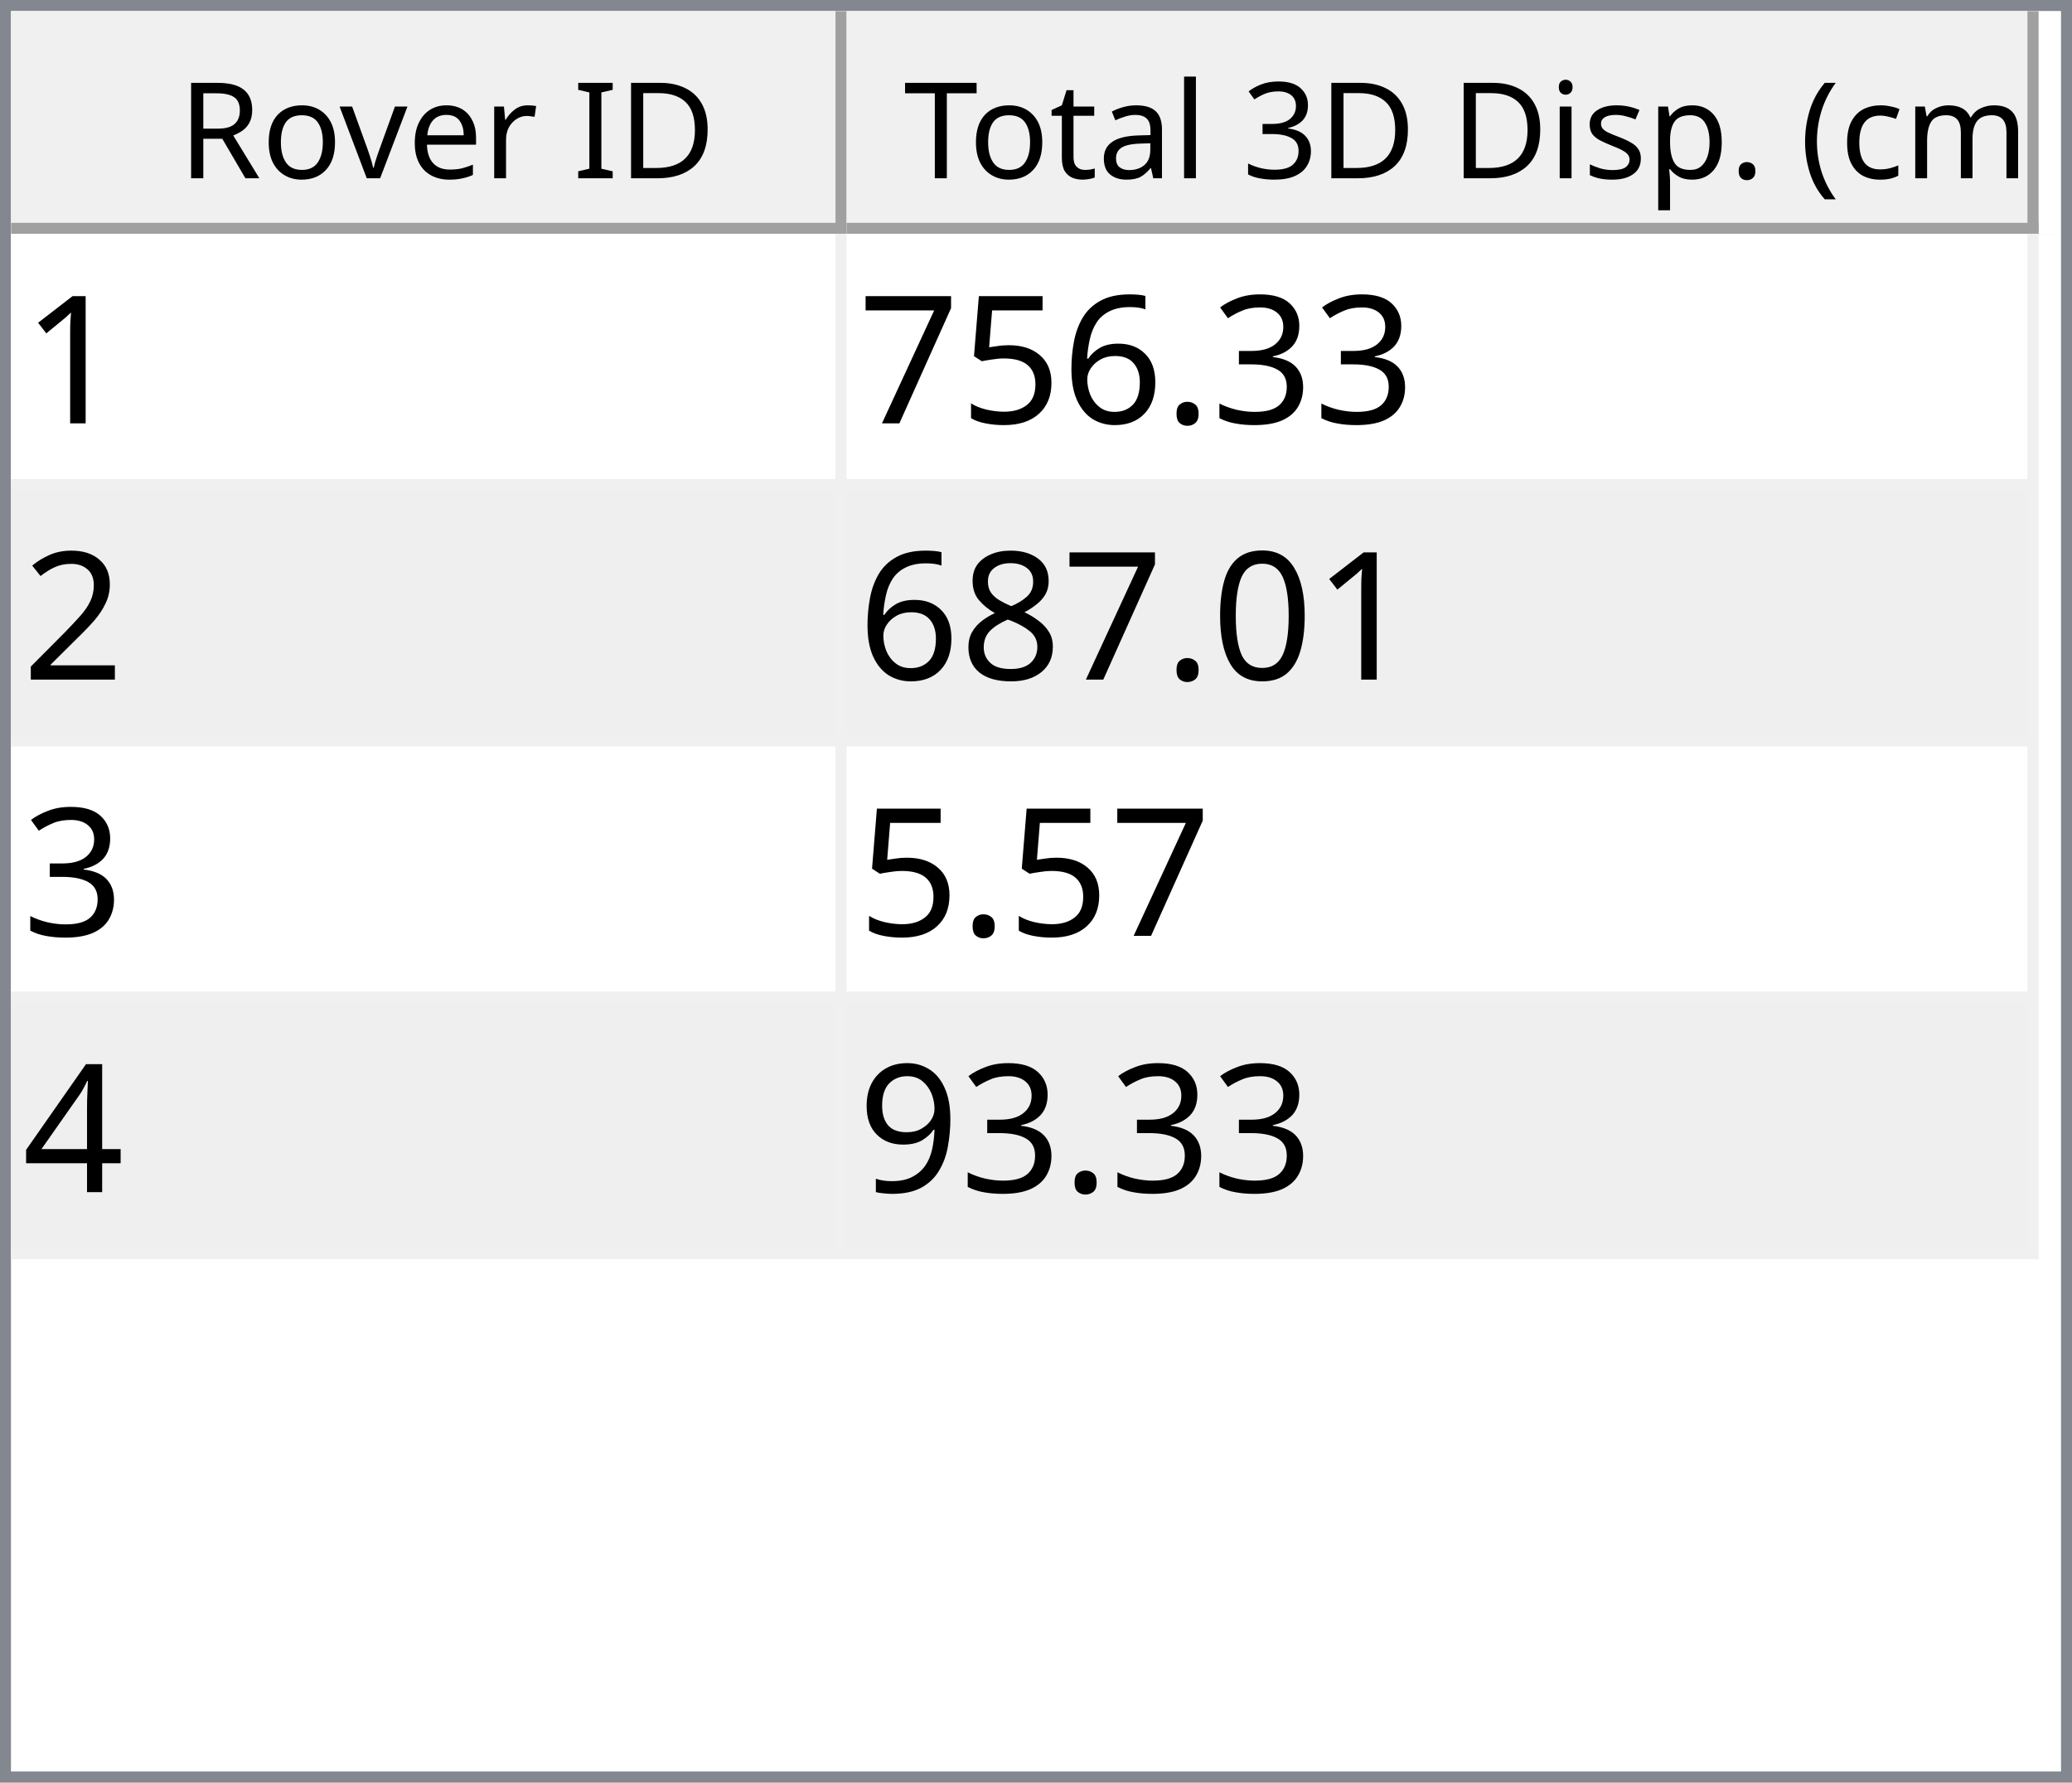
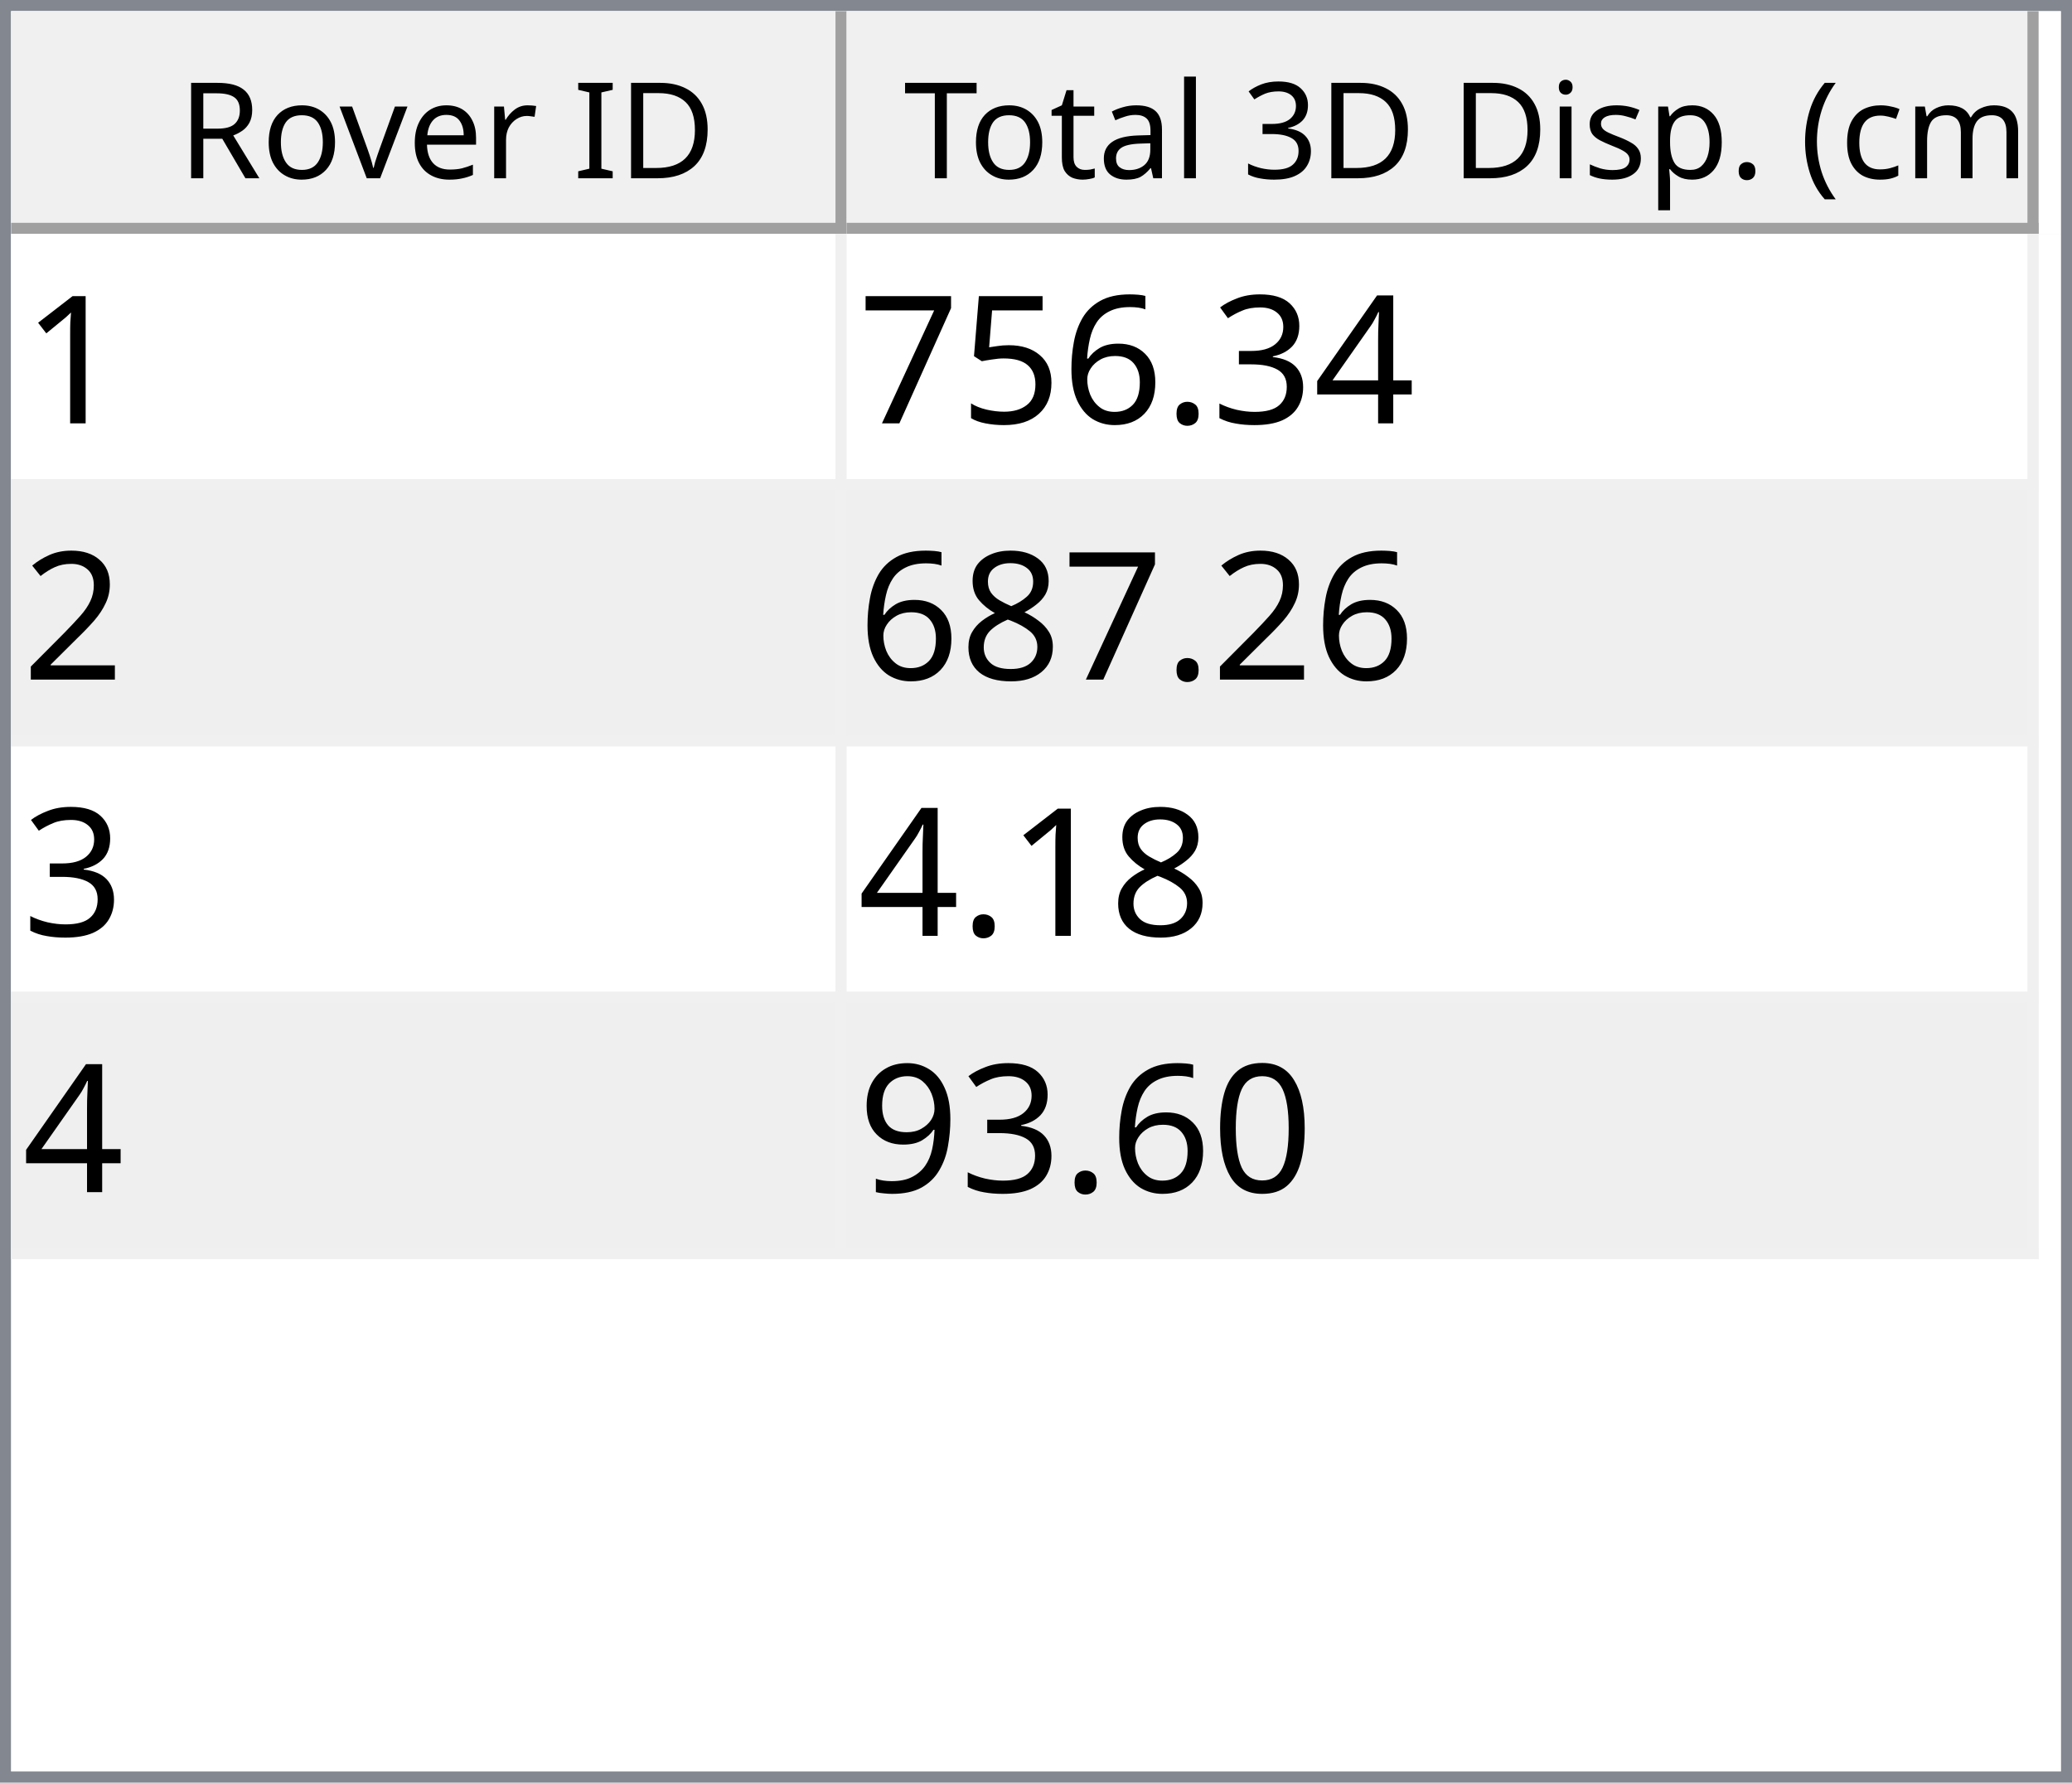
<svg xmlns="http://www.w3.org/2000/svg" style="fill-opacity:1; color-rendering:auto; color-interpolation:auto; text-rendering:auto; stroke:black; stroke-linecap:square; stroke-miterlimit:10; shape-rendering:auto; stroke-opacity:1; fill:black; stroke-dasharray:none; font-weight:normal; stroke-width:1; font-family:'Dialog'; font-style:normal; stroke-linejoin:miter; font-size:12px; stroke-dashoffset:0; image-rendering:auto;" width="186" height="160">
  <defs id="genericDefs" />
  <g>
    <defs id="defs1">
      <clipPath clipPathUnits="userSpaceOnUse" id="clipPath1">
        <path d="M0 0 L186 0 L186 160 L0 160 L0 0 Z" />
      </clipPath>
      <clipPath clipPathUnits="userSpaceOnUse" id="clipPath2">
        <path d="M0 0 L0 160 L186 160 L186 0 Z" />
      </clipPath>
      <clipPath clipPathUnits="userSpaceOnUse" id="clipPath3">
        <path d="M0 0 L0 20 L184 20 L184 0 Z" />
      </clipPath>
      <clipPath clipPathUnits="userSpaceOnUse" id="clipPath4">
        <path d="M0 0 L0 20 L75 20 L75 0 Z" />
      </clipPath>
      <clipPath clipPathUnits="userSpaceOnUse" id="clipPath5">
        <path d="M1 1 L1 19 L74 19 L74 1 Z" />
      </clipPath>
      <clipPath clipPathUnits="userSpaceOnUse" id="clipPath6">
        <path d="M0 0 L0 18 L73 18 L73 0 Z" />
      </clipPath>
      <clipPath clipPathUnits="userSpaceOnUse" id="clipPath7">
        <path d="M-0.5 -0.5 L-0.5 19.5 L74.5 19.5 L74.5 -0.5 Z" />
      </clipPath>
      <clipPath clipPathUnits="userSpaceOnUse" id="clipPath8">
        <path d="M0 0 L0 20 L107 20 L107 0 Z" />
      </clipPath>
      <clipPath clipPathUnits="userSpaceOnUse" id="clipPath9">
        <path d="M1 1 L1 19 L106 19 L106 1 Z" />
      </clipPath>
      <clipPath clipPathUnits="userSpaceOnUse" id="clipPath10">
        <path d="M0 0 L0 18 L105 18 L105 0 Z" />
      </clipPath>
      <clipPath clipPathUnits="userSpaceOnUse" id="clipPath11">
        <path d="M-0.5 -0.5 L-0.5 19.5 L106.5 19.5 L106.5 -0.5 Z" />
      </clipPath>
      <clipPath clipPathUnits="userSpaceOnUse" id="clipPath12">
        <path d="M0 0 L0 138 L184 138 L184 0 Z" />
      </clipPath>
      <clipPath clipPathUnits="userSpaceOnUse" id="clipPath13">
        <path d="M0 0 L0 92 L182 92 L182 0 Z" />
      </clipPath>
      <clipPath clipPathUnits="userSpaceOnUse" id="clipPath14">
        <path d="M-0.5 -0.5 L-0.5 91.5 L181.5 91.5 L181.5 -0.5 Z" />
      </clipPath>
      <clipPath clipPathUnits="userSpaceOnUse" id="clipPath15">
        <path d="M0 0 L0 22 L74 22 L74 0 Z" />
      </clipPath>
      <clipPath clipPathUnits="userSpaceOnUse" id="clipPath16">
        <path d="M0 0 L0 22 L106 22 L106 0 Z" />
      </clipPath>
      <font horiz-adv-x="64.551" id="font1">
        <font-face ascent="107.91" descent="25.098" units-per-em="100" style="font-style:normal; font-family:Segoe UI; font-weight:normal;" />
        <missing-glyph horiz-adv-x="64.551" d="M8.109 0 L8.109 68.266 L56.453 68.266 L56.453 0 L8.109 0 ZM15.328 7.234 L49.219 7.234 L49.219 61.031 L15.328 61.031 L15.328 7.234 Z" />
        <glyph unicode="D" horiz-adv-x="70.117" d="M9.188 0 L9.188 70.016 L28.516 70.016 Q65.531 70.016 65.531 35.891 Q65.531 19.672 55.25 9.836 Q44.969 0 27.734 0 L9.188 0 ZM17.391 62.594 L17.391 7.422 L27.828 7.422 Q41.609 7.422 49.273 14.797 Q56.938 22.172 56.938 35.688 Q56.938 62.594 28.328 62.594 L17.391 62.594 Z" />
        <glyph unicode="I" horiz-adv-x="26.611" d="M17.391 0 L9.188 0 L9.188 70.016 L17.391 70.016 L17.391 0 Z" />
        <glyph unicode=" " horiz-adv-x="27.393" d="" />
        <glyph unicode="r" horiz-adv-x="34.766" d="M34.188 41.891 Q32.078 43.5 28.125 43.5 Q23 43.5 19.555 38.672 Q16.109 33.844 16.109 25.484 L16.109 0 L8.109 0 L8.109 50 L16.109 50 L16.109 39.703 L16.312 39.703 Q18.016 44.969 21.531 47.922 Q25.047 50.875 29.391 50.875 Q32.516 50.875 34.188 50.203 L34.188 41.891 Z" />
        <glyph unicode="e" horiz-adv-x="52.295" d="M48.297 23 L12.984 23 Q13.188 14.656 17.484 10.109 Q21.781 5.562 29.297 5.562 Q37.75 5.562 44.828 11.141 L44.828 3.609 Q38.234 -1.172 27.391 -1.172 Q16.797 -1.172 10.742 5.641 Q4.688 12.453 4.688 24.812 Q4.688 36.469 11.305 43.82 Q17.922 51.172 27.734 51.172 Q37.547 51.172 42.922 44.828 Q48.297 38.484 48.297 27.203 L48.297 23 ZM40.094 29.781 Q40.047 36.719 36.75 40.578 Q33.453 44.438 27.594 44.438 Q21.922 44.438 17.969 40.383 Q14.016 36.328 13.094 29.781 L40.094 29.781 Z" />
        <glyph unicode="v" horiz-adv-x="47.9" d="M47.406 50 L27.484 0 L19.625 0 L0.688 50 L9.469 50 L22.172 13.672 Q23.578 9.672 23.922 6.688 L24.125 6.688 Q24.609 10.453 25.688 13.484 L38.969 50 L47.406 50 Z" />
        <glyph unicode="o" horiz-adv-x="58.594" d="M29 -1.172 Q17.922 -1.172 11.305 5.836 Q4.688 12.844 4.688 24.422 Q4.688 37.016 11.57 44.094 Q18.453 51.172 30.172 51.172 Q41.359 51.172 47.633 44.289 Q53.906 37.406 53.906 25.203 Q53.906 13.234 47.141 6.031 Q40.375 -1.172 29 -1.172 ZM29.594 44.438 Q21.875 44.438 17.383 39.188 Q12.891 33.938 12.891 24.703 Q12.891 15.828 17.43 10.695 Q21.969 5.562 29.594 5.562 Q37.359 5.562 41.531 10.594 Q45.703 15.625 45.703 24.906 Q45.703 34.281 41.531 39.359 Q37.359 44.438 29.594 44.438 Z" />
        <glyph unicode="R" horiz-adv-x="59.814" d="M59.375 0 L49.609 0 L37.891 19.625 Q36.281 22.359 34.766 24.289 Q33.25 26.219 31.664 27.438 Q30.078 28.656 28.25 29.219 Q26.422 29.781 24.125 29.781 L17.391 29.781 L17.391 0 L9.188 0 L9.188 70.016 L30.078 70.016 Q34.672 70.016 38.555 68.867 Q42.438 67.719 45.289 65.375 Q48.141 63.031 49.758 59.547 Q51.375 56.062 51.375 51.375 Q51.375 47.703 50.273 44.656 Q49.172 41.609 47.148 39.211 Q45.125 36.812 42.266 35.133 Q39.406 33.453 35.844 32.516 L35.844 32.328 Q37.594 31.547 38.891 30.547 Q40.188 29.547 41.359 28.18 Q42.531 26.812 43.68 25.078 Q44.828 23.344 46.234 21.047 L59.375 0 ZM17.391 62.594 L17.391 37.203 L28.516 37.203 Q31.594 37.203 34.203 38.133 Q36.812 39.062 38.719 40.797 Q40.625 42.531 41.703 45.047 Q42.781 47.562 42.781 50.688 Q42.781 56.297 39.141 59.445 Q35.5 62.594 28.609 62.594 L17.391 62.594 Z" />
        <glyph unicode=")" horiz-adv-x="30.176" d="M8.297 -15.922 L1.172 -15.922 Q16.406 2.344 16.406 26.812 Q16.406 51.469 1.078 70.016 L8.297 70.016 Q23.531 52.156 23.531 26.703 Q23.531 1.375 8.297 -15.922 Z" />
        <glyph unicode="m" horiz-adv-x="86.133" d="M79.109 0 L71.094 0 L71.094 28.719 Q71.094 37.016 68.531 40.727 Q65.969 44.438 59.906 44.438 Q54.781 44.438 51.195 39.75 Q47.609 35.062 47.609 28.516 L47.609 0 L39.594 0 L39.594 29.688 Q39.594 44.438 28.219 44.438 Q22.953 44.438 19.531 40.016 Q16.109 35.594 16.109 28.516 L16.109 0 L8.109 0 L8.109 50 L16.109 50 L16.109 42.094 L16.312 42.094 Q21.625 51.172 31.844 51.172 Q36.969 51.172 40.773 48.312 Q44.578 45.453 46 40.828 Q51.562 51.172 62.594 51.172 Q79.109 51.172 79.109 30.812 L79.109 0 Z" />
        <glyph unicode="c" horiz-adv-x="46.191" d="M42.188 2.297 Q36.422 -1.172 28.516 -1.172 Q17.828 -1.172 11.258 5.789 Q4.688 12.75 4.688 23.828 Q4.688 36.188 11.766 43.68 Q18.844 51.172 30.672 51.172 Q37.25 51.172 42.281 48.734 L42.281 40.531 Q36.719 44.438 30.375 44.438 Q22.703 44.438 17.797 38.945 Q12.891 33.453 12.891 24.516 Q12.891 15.719 17.508 10.641 Q22.125 5.562 29.891 5.562 Q36.422 5.562 42.188 9.906 L42.188 2.297 Z" />
        <glyph unicode="(" horiz-adv-x="30.176" d="M29.109 -15.922 L21.969 -15.922 Q6.844 1.375 6.844 26.703 Q6.844 52.156 21.969 70.016 L29.203 70.016 Q13.875 51.469 13.875 26.812 Q13.875 2.344 29.109 -15.922 Z" />
        <glyph unicode="." horiz-adv-x="21.68" d="M10.891 -1.078 Q8.641 -1.078 7.055 0.539 Q5.469 2.156 5.469 4.391 Q5.469 6.641 7.055 8.273 Q8.641 9.906 10.891 9.906 Q13.188 9.906 14.797 8.273 Q16.406 6.641 16.406 4.391 Q16.406 2.156 14.797 0.539 Q13.188 -1.078 10.891 -1.078 Z" />
        <glyph unicode="p" horiz-adv-x="58.789" d="M16.312 7.234 L16.109 7.234 L16.109 -23 L8.109 -23 L8.109 50 L16.109 50 L16.109 41.219 L16.312 41.219 Q22.219 51.172 33.594 51.172 Q43.266 51.172 48.688 44.461 Q54.109 37.75 54.109 26.469 Q54.109 13.922 48 6.375 Q41.891 -1.172 31.297 -1.172 Q21.578 -1.172 16.312 7.234 ZM16.109 27.391 L16.109 20.406 Q16.109 14.203 20.141 9.883 Q24.172 5.562 30.375 5.562 Q37.641 5.562 41.773 11.133 Q45.906 16.703 45.906 26.609 Q45.906 34.969 42.047 39.703 Q38.188 44.438 31.594 44.438 Q24.609 44.438 20.359 39.578 Q16.109 34.719 16.109 27.391 Z" />
        <glyph unicode="s" horiz-adv-x="42.432" d="M5.078 1.812 L5.078 10.406 Q11.625 5.562 19.484 5.562 Q30.031 5.562 30.031 12.594 Q30.031 14.594 29.125 15.992 Q28.219 17.391 26.68 18.461 Q25.141 19.531 23.07 20.383 Q21 21.234 18.609 22.172 Q15.281 23.484 12.766 24.828 Q10.25 26.172 8.57 27.859 Q6.891 29.547 6.031 31.695 Q5.172 33.844 5.172 36.719 Q5.172 40.234 6.789 42.945 Q8.406 45.656 11.086 47.484 Q13.766 49.312 17.211 50.242 Q20.656 51.172 24.312 51.172 Q30.812 51.172 35.938 48.922 L35.938 40.828 Q30.422 44.438 23.25 44.438 Q21 44.438 19.195 43.922 Q17.391 43.406 16.094 42.477 Q14.797 41.547 14.086 40.258 Q13.375 38.969 13.375 37.406 Q13.375 35.453 14.086 34.133 Q14.797 32.812 16.164 31.789 Q17.531 30.766 19.484 29.938 Q21.438 29.109 23.922 28.125 Q27.25 26.859 29.883 25.516 Q32.516 24.172 34.375 22.484 Q36.234 20.797 37.234 18.602 Q38.234 16.406 38.234 13.375 Q38.234 9.672 36.602 6.938 Q34.969 4.203 32.234 2.398 Q29.5 0.594 25.93 -0.289 Q22.359 -1.172 18.453 -1.172 Q10.75 -1.172 5.078 1.812 Z" />
        <glyph unicode="i" horiz-adv-x="24.219" d="M12.203 62.703 Q10.062 62.703 8.547 64.164 Q7.031 65.625 7.031 67.875 Q7.031 70.125 8.547 71.609 Q10.062 73.094 12.203 73.094 Q14.406 73.094 15.945 71.609 Q17.484 70.125 17.484 67.875 Q17.484 65.719 15.945 64.211 Q14.406 62.703 12.203 62.703 ZM16.109 0 L8.109 0 L8.109 50 L16.109 50 L16.109 0 Z" />
        <glyph unicode="3" horiz-adv-x="53.906" d="M46.531 19.828 Q46.531 15.094 44.75 11.211 Q42.969 7.328 39.719 4.57 Q36.469 1.812 31.93 0.297 Q27.391 -1.219 21.922 -1.219 Q11.922 -1.219 6 2.594 L6 11.188 Q13.094 5.609 22.219 5.609 Q25.875 5.609 28.828 6.539 Q31.781 7.469 33.906 9.227 Q36.031 10.984 37.18 13.477 Q38.328 15.969 38.328 19.094 Q38.328 32.812 18.797 32.812 L12.984 32.812 L12.984 39.594 L18.5 39.594 Q35.797 39.594 35.797 52.484 Q35.797 64.406 22.609 64.406 Q15.188 64.406 8.688 59.422 L8.688 67.188 Q15.375 71.188 24.609 71.188 Q29 71.188 32.57 69.969 Q36.141 68.75 38.68 66.555 Q41.219 64.359 42.609 61.281 Q44 58.203 44 54.5 Q44 40.672 30.031 36.719 L30.031 36.531 Q33.594 36.141 36.625 34.797 Q39.656 33.453 41.852 31.305 Q44.047 29.156 45.289 26.25 Q46.531 23.344 46.531 19.828 Z" />
        <glyph unicode="l" horiz-adv-x="24.219" d="M16.109 0 L8.109 0 L8.109 74.031 L16.109 74.031 L16.109 0 Z" />
        <glyph unicode="a" horiz-adv-x="50.879" d="M43.891 0 L35.891 0 L35.891 7.812 L35.688 7.812 Q30.469 -1.172 20.312 -1.172 Q12.844 -1.172 8.617 2.781 Q4.391 6.734 4.391 13.281 Q4.391 27.297 20.906 29.594 L35.891 31.688 Q35.891 44.438 25.594 44.438 Q16.547 44.438 9.281 38.281 L9.281 46.484 Q16.656 51.172 26.266 51.172 Q43.891 51.172 43.891 32.516 L43.891 0 ZM35.891 25.297 L23.828 23.641 Q18.266 22.859 15.43 20.875 Q12.594 18.891 12.594 13.875 Q12.594 10.203 15.211 7.883 Q17.828 5.562 22.172 5.562 Q28.125 5.562 32.008 9.742 Q35.891 13.922 35.891 20.312 L35.891 25.297 Z" />
        <glyph unicode="t" horiz-adv-x="33.887" d="M31.297 0.484 Q28.469 -1.078 23.828 -1.078 Q10.688 -1.078 10.688 13.578 L10.688 43.172 L2.094 43.172 L2.094 50 L10.688 50 L10.688 62.203 L18.703 64.797 L18.703 50 L31.297 50 L31.297 43.172 L18.703 43.172 L18.703 14.984 Q18.703 9.969 20.414 7.82 Q22.125 5.672 26.078 5.672 Q29.109 5.672 31.297 7.328 L31.297 0.484 Z" />
        <glyph unicode="T" horiz-adv-x="52.393" d="M50.594 62.594 L30.375 62.594 L30.375 0 L22.172 0 L22.172 62.594 L2 62.594 L2 70.016 L50.594 70.016 L50.594 62.594 Z" />
      </font>
      <font horiz-adv-x="75.0" id="font2">
        <font-face ascent="100.537" descent="21.973" units-per-em="100" style="font-style:normal; font-family:sans-serif; font-weight:normal;" />
        <missing-glyph horiz-adv-x="75.0" d="M12.5 0 L12.5 62.5 L62.5 62.5 L62.5 0 L12.5 0 ZM14.062 1.562 L60.938 1.562 L60.938 60.938 L14.062 60.938 L14.062 1.562 Z" />
        <glyph unicode="1" horiz-adv-x="55.615" d="M37.25 0 L28.469 0 L28.469 56 Q25.297 52.984 20.141 49.953 Q14.984 46.922 10.891 45.406 L10.891 53.906 Q18.266 57.375 23.781 62.305 Q29.297 67.234 31.594 71.875 L37.25 71.875 L37.25 0 Z" />
+         <glyph unicode="4" horiz-adv-x="55.615" d="M32.328 0 L32.328 17.141 L1.266 17.141 L1.266 25.203 L33.938 71.578 L41.109 71.578 L41.109 25.203 L50.781 25.203 L50.781 17.141 L41.109 17.141 L41.109 0 L32.328 0 ZM32.328 25.203 L32.328 57.469 L9.906 25.203 L32.328 25.203 Z" />
        <glyph unicode="3" horiz-adv-x="55.615" d="M4.203 18.891 L12.984 20.062 Q14.5 12.594 18.141 9.297 Q21.781 6 27 6 Q33.203 6 37.477 10.297 Q41.75 14.594 41.75 20.953 Q41.75 27 37.797 30.93 Q33.844 34.859 27.734 34.859 Q25.25 34.859 21.531 33.891 L22.516 41.609 Q23.391 41.5 23.922 41.5 Q29.547 41.5 34.039 44.43 Q38.531 47.359 38.531 53.469 Q38.531 58.297 35.258 61.477 Q31.984 64.656 26.812 64.656 Q21.688 64.656 18.266 61.43 Q14.844 58.203 13.875 51.766 L5.078 53.328 Q6.688 62.156 12.398 67.016 Q18.109 71.875 26.609 71.875 Q32.469 71.875 37.398 69.359 Q42.328 66.844 44.945 62.5 Q47.562 58.156 47.562 53.266 Q47.562 48.641 45.07 44.828 Q42.578 41.016 37.703 38.766 Q44.047 37.312 47.562 32.695 Q51.078 28.078 51.078 21.141 Q51.078 11.766 44.242 5.25 Q37.406 -1.266 26.953 -1.266 Q17.531 -1.266 11.305 4.352 Q5.078 9.969 4.203 18.891 Z" />
        <glyph unicode="." horiz-adv-x="27.783" d="M9.078 0 L9.078 10.016 L19.094 10.016 L19.094 0 L9.078 0 Z" />
        <glyph unicode="6" horiz-adv-x="55.615" d="M49.75 54.047 L41.016 53.375 Q39.844 58.547 37.703 60.891 Q34.125 64.656 28.906 64.656 Q24.703 64.656 21.531 62.312 Q17.391 59.281 14.992 53.469 Q12.594 47.656 12.5 36.922 Q15.672 41.75 20.266 44.094 Q24.859 46.438 29.891 46.438 Q38.672 46.438 44.852 39.969 Q51.031 33.5 51.031 23.25 Q51.031 16.5 48.125 10.719 Q45.219 4.938 40.141 1.859 Q35.062 -1.219 28.609 -1.219 Q17.625 -1.219 10.695 6.859 Q3.766 14.938 3.766 33.5 Q3.766 54.25 11.422 63.672 Q18.109 71.875 29.438 71.875 Q37.891 71.875 43.289 67.141 Q48.688 62.406 49.75 54.047 ZM13.875 23.188 Q13.875 18.656 15.797 14.508 Q17.719 10.359 21.188 8.18 Q24.656 6 28.469 6 Q34.031 6 38.039 10.492 Q42.047 14.984 42.047 22.703 Q42.047 30.125 38.086 34.398 Q34.125 38.672 28.125 38.672 Q22.172 38.672 18.023 34.398 Q13.875 30.125 13.875 23.188 Z" />
        <glyph unicode="5" horiz-adv-x="55.615" d="M4.156 18.75 L13.375 19.531 Q14.406 12.797 18.141 9.398 Q21.875 6 27.156 6 Q33.5 6 37.891 10.789 Q42.281 15.578 42.281 23.484 Q42.281 31 38.062 35.352 Q33.844 39.703 27 39.703 Q22.75 39.703 19.336 37.773 Q15.922 35.844 13.969 32.766 L5.719 33.844 L12.641 70.609 L48.25 70.609 L48.25 62.203 L19.672 62.203 L15.828 42.969 Q22.266 47.469 29.344 47.469 Q38.719 47.469 45.164 40.969 Q51.609 34.469 51.609 24.266 Q51.609 14.547 45.953 7.469 Q39.062 -1.219 27.156 -1.219 Q17.391 -1.219 11.211 4.25 Q5.031 9.719 4.156 18.75 Z" />
        <glyph unicode="7" horiz-adv-x="55.615" d="M4.734 62.203 L4.734 70.656 L51.078 70.656 L51.078 63.812 Q44.234 56.547 37.523 44.484 Q30.812 32.422 27.156 19.672 Q24.516 10.688 23.781 0 L14.75 0 Q14.891 8.453 18.062 20.414 Q21.234 32.375 27.172 43.484 Q33.109 54.594 39.797 62.203 L4.734 62.203 Z" />
        <glyph unicode="2" horiz-adv-x="55.615" d="M50.344 8.453 L50.344 0 L3.031 0 Q2.938 3.172 4.047 6.109 Q5.859 10.938 9.836 15.625 Q13.812 20.312 21.344 26.469 Q33.016 36.031 37.117 41.625 Q41.219 47.219 41.219 52.203 Q41.219 57.422 37.477 61.008 Q33.734 64.594 27.734 64.594 Q21.391 64.594 17.578 60.789 Q13.766 56.984 13.719 50.25 L4.688 51.172 Q5.609 61.281 11.664 66.578 Q17.719 71.875 27.938 71.875 Q38.234 71.875 44.242 66.164 Q50.25 60.453 50.25 52 Q50.25 47.703 48.492 43.555 Q46.734 39.406 42.656 34.812 Q38.578 30.219 29.109 22.219 Q21.188 15.578 18.945 13.211 Q16.703 10.844 15.234 8.453 L50.344 8.453 Z" />
+         <glyph unicode="8" horiz-adv-x="55.615" d="M17.672 38.812 Q12.203 40.828 9.57 44.539 Q6.938 48.25 6.938 53.422 Q6.938 61.234 12.555 66.555 Q18.172 71.875 27.484 71.875 Q36.859 71.875 42.578 66.43 Q48.297 60.984 48.297 53.172 Q48.297 48.188 45.68 44.508 Q43.062 40.828 37.75 38.812 Q44.344 36.672 47.781 31.883 Q51.219 27.094 51.219 20.453 Q51.219 11.281 44.727 5.031 Q38.234 -1.219 27.641 -1.219 Q17.047 -1.219 10.547 5.055 Q4.047 11.328 4.047 20.703 Q4.047 27.688 7.594 32.398 Q11.141 37.109 17.672 38.812 ZM15.922 53.719 Q15.922 48.641 19.195 45.414 Q22.469 42.188 27.688 42.188 Q32.766 42.188 36.016 45.383 Q39.266 48.578 39.266 53.219 Q39.266 58.062 35.914 61.359 Q32.562 64.656 27.594 64.656 Q22.562 64.656 19.242 61.43 Q15.922 58.203 15.922 53.719 ZM13.094 20.656 Q13.094 16.891 14.875 13.375 Q16.656 9.859 20.172 7.93 Q23.688 6 27.734 6 Q34.031 6 38.133 10.055 Q42.234 14.109 42.234 20.359 Q42.234 26.703 38.016 30.859 Q33.797 35.016 27.438 35.016 Q21.234 35.016 17.164 30.914 Q13.094 26.812 13.094 20.656 Z" />
        <glyph unicode="0" horiz-adv-x="55.615" d="M4.156 35.297 Q4.156 48 6.766 55.742 Q9.375 63.484 14.523 67.68 Q19.672 71.875 27.484 71.875 Q33.25 71.875 37.594 69.555 Q41.938 67.234 44.773 62.867 Q47.609 58.5 49.219 52.227 Q50.828 45.953 50.828 35.297 Q50.828 22.703 48.242 14.969 Q45.656 7.234 40.508 3.008 Q35.359 -1.219 27.484 -1.219 Q17.141 -1.219 11.234 6.203 Q4.156 15.141 4.156 35.297 ZM13.188 35.297 Q13.188 17.672 17.312 11.836 Q21.438 6 27.484 6 Q33.547 6 37.672 11.859 Q41.797 17.719 41.797 35.297 Q41.797 52.984 37.672 58.789 Q33.547 64.594 27.391 64.594 Q21.344 64.594 17.719 59.469 Q13.188 52.938 13.188 35.297 Z" />
-         <glyph unicode="8" horiz-adv-x="55.615" d="M17.672 38.812 Q12.203 40.828 9.57 44.539 Q6.938 48.25 6.938 53.422 Q6.938 61.234 12.555 66.555 Q18.172 71.875 27.484 71.875 Q36.859 71.875 42.578 66.43 Q48.297 60.984 48.297 53.172 Q48.297 48.188 45.68 44.508 Q43.062 40.828 37.75 38.812 Q44.344 36.672 47.781 31.883 Q51.219 27.094 51.219 20.453 Q51.219 11.281 44.727 5.031 Q38.234 -1.219 27.641 -1.219 Q17.047 -1.219 10.547 5.055 Q4.047 11.328 4.047 20.703 Q4.047 27.688 7.594 32.398 Q11.141 37.109 17.672 38.812 ZM15.922 53.719 Q15.922 48.641 19.195 45.414 Q22.469 42.188 27.688 42.188 Q32.766 42.188 36.016 45.383 Q39.266 48.578 39.266 53.219 Q39.266 58.062 35.914 61.359 Q32.562 64.656 27.594 64.656 Q22.562 64.656 19.242 61.43 Q15.922 58.203 15.922 53.719 ZM13.094 20.656 Q13.094 16.891 14.875 13.375 Q16.656 9.859 20.172 7.93 Q23.688 6 27.734 6 Q34.031 6 38.133 10.055 Q42.234 14.109 42.234 20.359 Q42.234 26.703 38.016 30.859 Q33.797 35.016 27.438 35.016 Q21.234 35.016 17.164 30.914 Q13.094 26.812 13.094 20.656 Z" />
-         <glyph unicode="4" horiz-adv-x="55.615" d="M32.328 0 L32.328 17.141 L1.266 17.141 L1.266 25.203 L33.938 71.578 L41.109 71.578 L41.109 25.203 L50.781 25.203 L50.781 17.141 L41.109 17.141 L41.109 0 L32.328 0 ZM32.328 25.203 L32.328 57.469 L9.906 25.203 L32.328 25.203 Z" />
        <glyph unicode="9" horiz-adv-x="55.615" d="M5.469 16.547 L13.922 17.328 Q14.984 11.375 18.016 8.688 Q21.047 6 25.781 6 Q29.828 6 32.883 7.859 Q35.938 9.719 37.891 12.82 Q39.844 15.922 41.164 21.195 Q42.484 26.469 42.484 31.938 Q42.484 32.516 42.438 33.688 Q39.797 29.5 35.234 26.883 Q30.672 24.266 25.344 24.266 Q16.453 24.266 10.305 30.711 Q4.156 37.156 4.156 47.703 Q4.156 58.594 10.578 65.234 Q17 71.875 26.656 71.875 Q33.641 71.875 39.43 68.117 Q45.219 64.359 48.219 57.398 Q51.219 50.438 51.219 37.25 Q51.219 23.531 48.242 15.406 Q45.266 7.281 39.383 3.031 Q33.5 -1.219 25.594 -1.219 Q17.188 -1.219 11.867 3.445 Q6.547 8.109 5.469 16.547 ZM41.453 48.141 Q41.453 55.719 37.43 60.156 Q33.406 64.594 27.734 64.594 Q21.875 64.594 17.531 59.812 Q13.188 55.031 13.188 47.406 Q13.188 40.578 17.312 36.305 Q21.438 32.031 27.484 32.031 Q33.594 32.031 37.523 36.305 Q41.453 40.578 41.453 48.141 Z" />
      </font>
    </defs>
    <g style="fill:white; stroke:white;">
      <rect x="0" y="0" width="186" style="clip-path:url(#clipPath1); stroke:none;" height="160" />
    </g>
    <g style="fill:white; text-rendering:optimizeSpeed; color-rendering:optimizeSpeed; image-rendering:optimizeSpeed; shape-rendering:crispEdges; stroke:white; color-interpolation:sRGB;">
      <rect x="0" width="186" height="160" y="0" style="stroke:none;" />
      <path style="stroke:none;" d="M0 160 L186 160 L186 0 L0 0 Z" />
    </g>
    <g style="fill:rgb(240,240,240); font-family:'Segoe UI'; stroke:rgb(240,240,240);">
      <rect x="0" y="0" width="186" style="clip-path:url(#clipPath2); stroke:none;" height="160" />
    </g>
    <g style="fill:rgb(130,135,144); font-family:'Segoe UI'; stroke:rgb(130,135,144);">
      <path d="M0 0 L186 0 L186 160 L0 160 L0 0 ZM1 1 L185 1 L185 159 L1 159 L1 1 Z" style="fill-rule:evenodd; clip-path:url(#clipPath2); stroke:none;" />
    </g>
    <g style="fill:white; font-family:'Segoe UI'; stroke:white;" transform="translate(1,1)">
      <rect x="0" y="0" width="184" style="clip-path:url(#clipPath3); stroke:none;" height="20" />
    </g>
    <g style="fill:rgb(240,240,240); font-family:'Segoe UI'; stroke:rgb(240,240,240);" transform="translate(1,1)">
      <rect x="0" y="0" width="75" style="clip-path:url(#clipPath4); stroke:none;" height="20" />
    </g>
    <g style="font-family:'Segoe UI';" transform="translate(2,2)">
      <text x="14" xml:space="preserve" y="14" style="clip-path:url(#clipPath6); stroke:none;">Rover ID</text>
    </g>
    <g style="fill:rgb(160,160,160); font-family:'Segoe UI'; stroke:rgb(160,160,160); stroke-linejoin:bevel;" transform="translate(1.5,1.5)">
      <line x1="74" x2="74" y1="0" style="fill:none; clip-path:url(#clipPath7);" y2="19" />
    </g>
    <g style="fill:rgb(160,160,160); font-family:'Segoe UI'; stroke:rgb(160,160,160); stroke-linejoin:bevel;" transform="matrix(1,0,0,1,1,1) translate(0.5,0.5)">
      <line x1="0" x2="74" y1="19" style="fill:none; clip-path:url(#clipPath7);" y2="19" />
    </g>
    <g style="fill:rgb(240,240,240); font-family:'Segoe UI'; stroke:rgb(240,240,240);" transform="translate(76,1)">
      <rect x="0" y="0" width="107" style="clip-path:url(#clipPath8); stroke:none;" height="20" />
    </g>
    <g style="font-family:'Segoe UI';" transform="translate(77,2)">
      <text x="1" xml:space="preserve" y="14" style="clip-path:url(#clipPath10); stroke:none;"> Total 3D Disp. (cm)</text>
    </g>
    <g style="fill:rgb(160,160,160); font-family:'Segoe UI'; stroke:rgb(160,160,160); stroke-linejoin:bevel;" transform="translate(76.5,1.5)">
      <line x1="106" x2="106" y1="0" style="fill:none; clip-path:url(#clipPath11);" y2="19" />
    </g>
    <g style="fill:rgb(160,160,160); font-family:'Segoe UI'; stroke:rgb(160,160,160); stroke-linejoin:bevel;" transform="matrix(1,0,0,1,76,1) translate(0.5,0.5)">
      <line x1="0" x2="106" y1="19" style="fill:none; clip-path:url(#clipPath11);" y2="19" />
    </g>
    <g style="fill:white; font-family:'Segoe UI'; stroke:white;" transform="translate(1,21)">
      <rect x="0" y="0" width="184" style="clip-path:url(#clipPath12); stroke:none;" height="138" />
    </g>
    <g style="fill:rgb(240,240,240); font-size:16px; font-family:sans-serif; stroke:rgb(240,240,240);" transform="translate(1,21)">
      <rect x="0" y="0" width="182" style="clip-path:url(#clipPath13); stroke:none;" height="92" />
      <line transform="translate(0.5,0.5)" x1="0" x2="181" y1="22" style="clip-path:url(#clipPath14); fill:none; stroke-linejoin:bevel;" y2="22" />
    </g>
    <g transform="matrix(1,0,0,1,1,21) translate(0.5,0.5)" style="fill:rgb(240,240,240); font-size:16px; font-family:sans-serif; stroke:rgb(240,240,240); stroke-linejoin:bevel;">
      <line x1="0" x2="181" y1="45" style="fill:none; clip-path:url(#clipPath14);" y2="45" />
    </g>
    <g transform="matrix(1,0,0,1,1,21) translate(0.5,0.5)" style="fill:rgb(240,240,240); font-size:16px; font-family:sans-serif; stroke:rgb(240,240,240); stroke-linejoin:bevel;">
      <line x1="0" x2="181" y1="68" style="fill:none; clip-path:url(#clipPath14);" y2="68" />
    </g>
    <g transform="matrix(1,0,0,1,1,21) translate(0.5,0.5)" style="fill:rgb(240,240,240); font-size:16px; font-family:sans-serif; stroke:rgb(240,240,240); stroke-linejoin:bevel;">
      <line x1="0" x2="181" y1="91" style="fill:none; clip-path:url(#clipPath14);" y2="91" />
    </g>
    <g transform="matrix(1,0,0,1,1,21) translate(0.5,0.5)" style="fill:rgb(240,240,240); font-size:16px; font-family:sans-serif; stroke:rgb(240,240,240); stroke-linejoin:bevel;">
      <line x1="74" x2="74" y1="0" style="fill:none; clip-path:url(#clipPath14);" y2="91" />
    </g>
    <g transform="matrix(1,0,0,1,1,21) translate(0.5,0.5)" style="fill:rgb(240,240,240); font-size:16px; font-family:sans-serif; stroke:rgb(240,240,240); stroke-linejoin:bevel;">
      <line x1="181" x2="181" y1="0" style="fill:none; clip-path:url(#clipPath14);" y2="91" />
    </g>
    <g style="fill:white; font-size:16px; font-family:sans-serif; stroke:white;" transform="matrix(1,0,0,1,1,21)">
      <rect x="0" y="0" width="74" style="clip-path:url(#clipPath15); stroke:none;" height="22" />
      <text x="1" y="17" style="fill:black; clip-path:url(#clipPath15); stroke:none;" xml:space="preserve">1</text>
    </g>
    <g style="fill:white; font-size:16px; font-family:sans-serif; stroke:white;" transform="matrix(1,0,0,1,1,21) translate(75,0)">
      <rect x="0" y="0" width="106" style="clip-path:url(#clipPath16); stroke:none;" height="22" />
-       <text x="1" y="17" style="fill:black; clip-path:url(#clipPath16); stroke:none;" xml:space="preserve">756.33</text>
+       <text x="1" y="17" style="fill:black; clip-path:url(#clipPath16); stroke:none;" xml:space="preserve">756.34</text>
    </g>
    <g style="fill:rgb(239,239,239); font-size:16px; font-family:sans-serif; stroke:rgb(239,239,239);" transform="matrix(1,0,0,1,1,21) translate(0,23)">
      <rect x="0" y="0" width="74" style="clip-path:url(#clipPath15); stroke:none;" height="22" />
      <text x="1" y="17" style="fill:black; clip-path:url(#clipPath15); stroke:none;" xml:space="preserve">2</text>
    </g>
    <g style="fill:rgb(239,239,239); font-size:16px; font-family:sans-serif; stroke:rgb(239,239,239);" transform="matrix(1,0,0,1,1,21) translate(75,23)">
      <rect x="0" y="0" width="106" style="clip-path:url(#clipPath16); stroke:none;" height="22" />
-       <text x="1" y="17" style="fill:black; clip-path:url(#clipPath16); stroke:none;" xml:space="preserve">687.01</text>
+       <text x="1" y="17" style="fill:black; clip-path:url(#clipPath16); stroke:none;" xml:space="preserve">687.26</text>
    </g>
    <g style="fill:white; font-size:16px; font-family:sans-serif; stroke:white;" transform="matrix(1,0,0,1,1,21) translate(0,46)">
      <rect x="0" y="0" width="74" style="clip-path:url(#clipPath15); stroke:none;" height="22" />
      <text x="1" y="17" style="fill:black; clip-path:url(#clipPath15); stroke:none;" xml:space="preserve">3</text>
    </g>
    <g style="fill:white; font-size:16px; font-family:sans-serif; stroke:white;" transform="matrix(1,0,0,1,1,21) translate(75,46)">
      <rect x="0" y="0" width="106" style="clip-path:url(#clipPath16); stroke:none;" height="22" />
-       <text x="1" y="17" style="fill:black; clip-path:url(#clipPath16); stroke:none;" xml:space="preserve">5.57</text>
+       <text x="1" y="17" style="fill:black; clip-path:url(#clipPath16); stroke:none;" xml:space="preserve">4.18</text>
    </g>
    <g style="fill:rgb(239,239,239); font-size:16px; font-family:sans-serif; stroke:rgb(239,239,239);" transform="matrix(1,0,0,1,1,21) translate(0,69)">
      <rect x="0" y="0" width="74" style="clip-path:url(#clipPath15); stroke:none;" height="22" />
      <text x="1" y="17" style="fill:black; clip-path:url(#clipPath15); stroke:none;" xml:space="preserve">4</text>
    </g>
    <g style="fill:rgb(239,239,239); font-size:16px; font-family:sans-serif; stroke:rgb(239,239,239);" transform="matrix(1,0,0,1,1,21) translate(75,69)">
      <rect x="0" y="0" width="106" style="clip-path:url(#clipPath16); stroke:none;" height="22" />
-       <text x="1" y="17" style="fill:black; clip-path:url(#clipPath16); stroke:none;" xml:space="preserve">93.33</text>
+       <text x="1" y="17" style="fill:black; clip-path:url(#clipPath16); stroke:none;" xml:space="preserve">93.60</text>
    </g>
  </g>
</svg>
